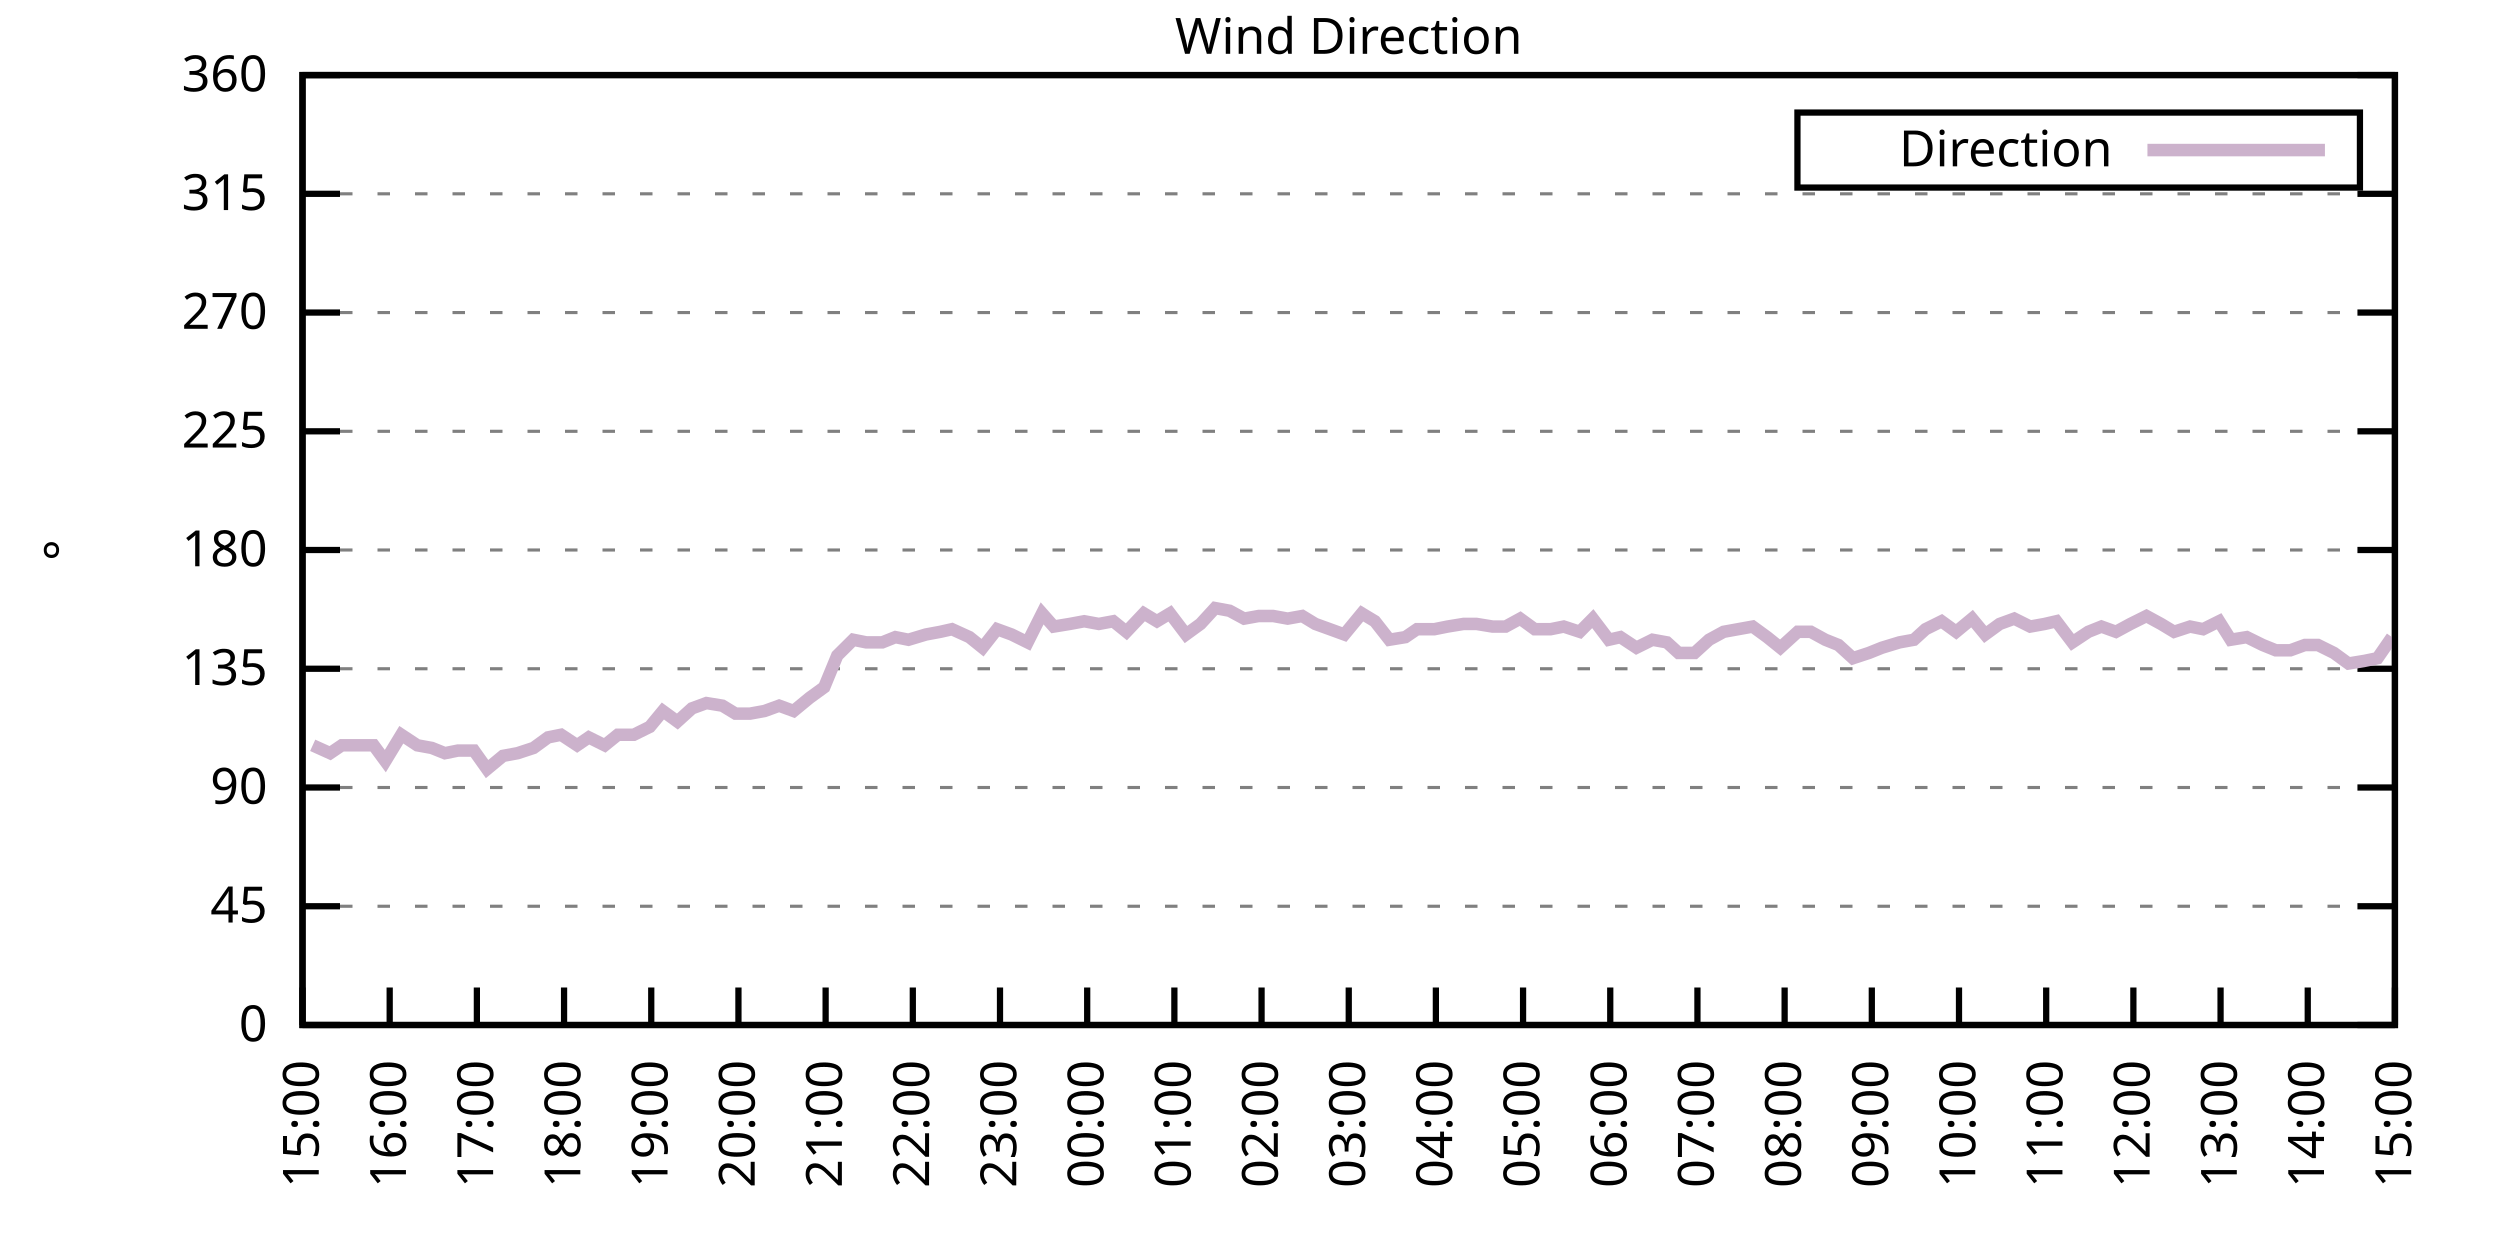
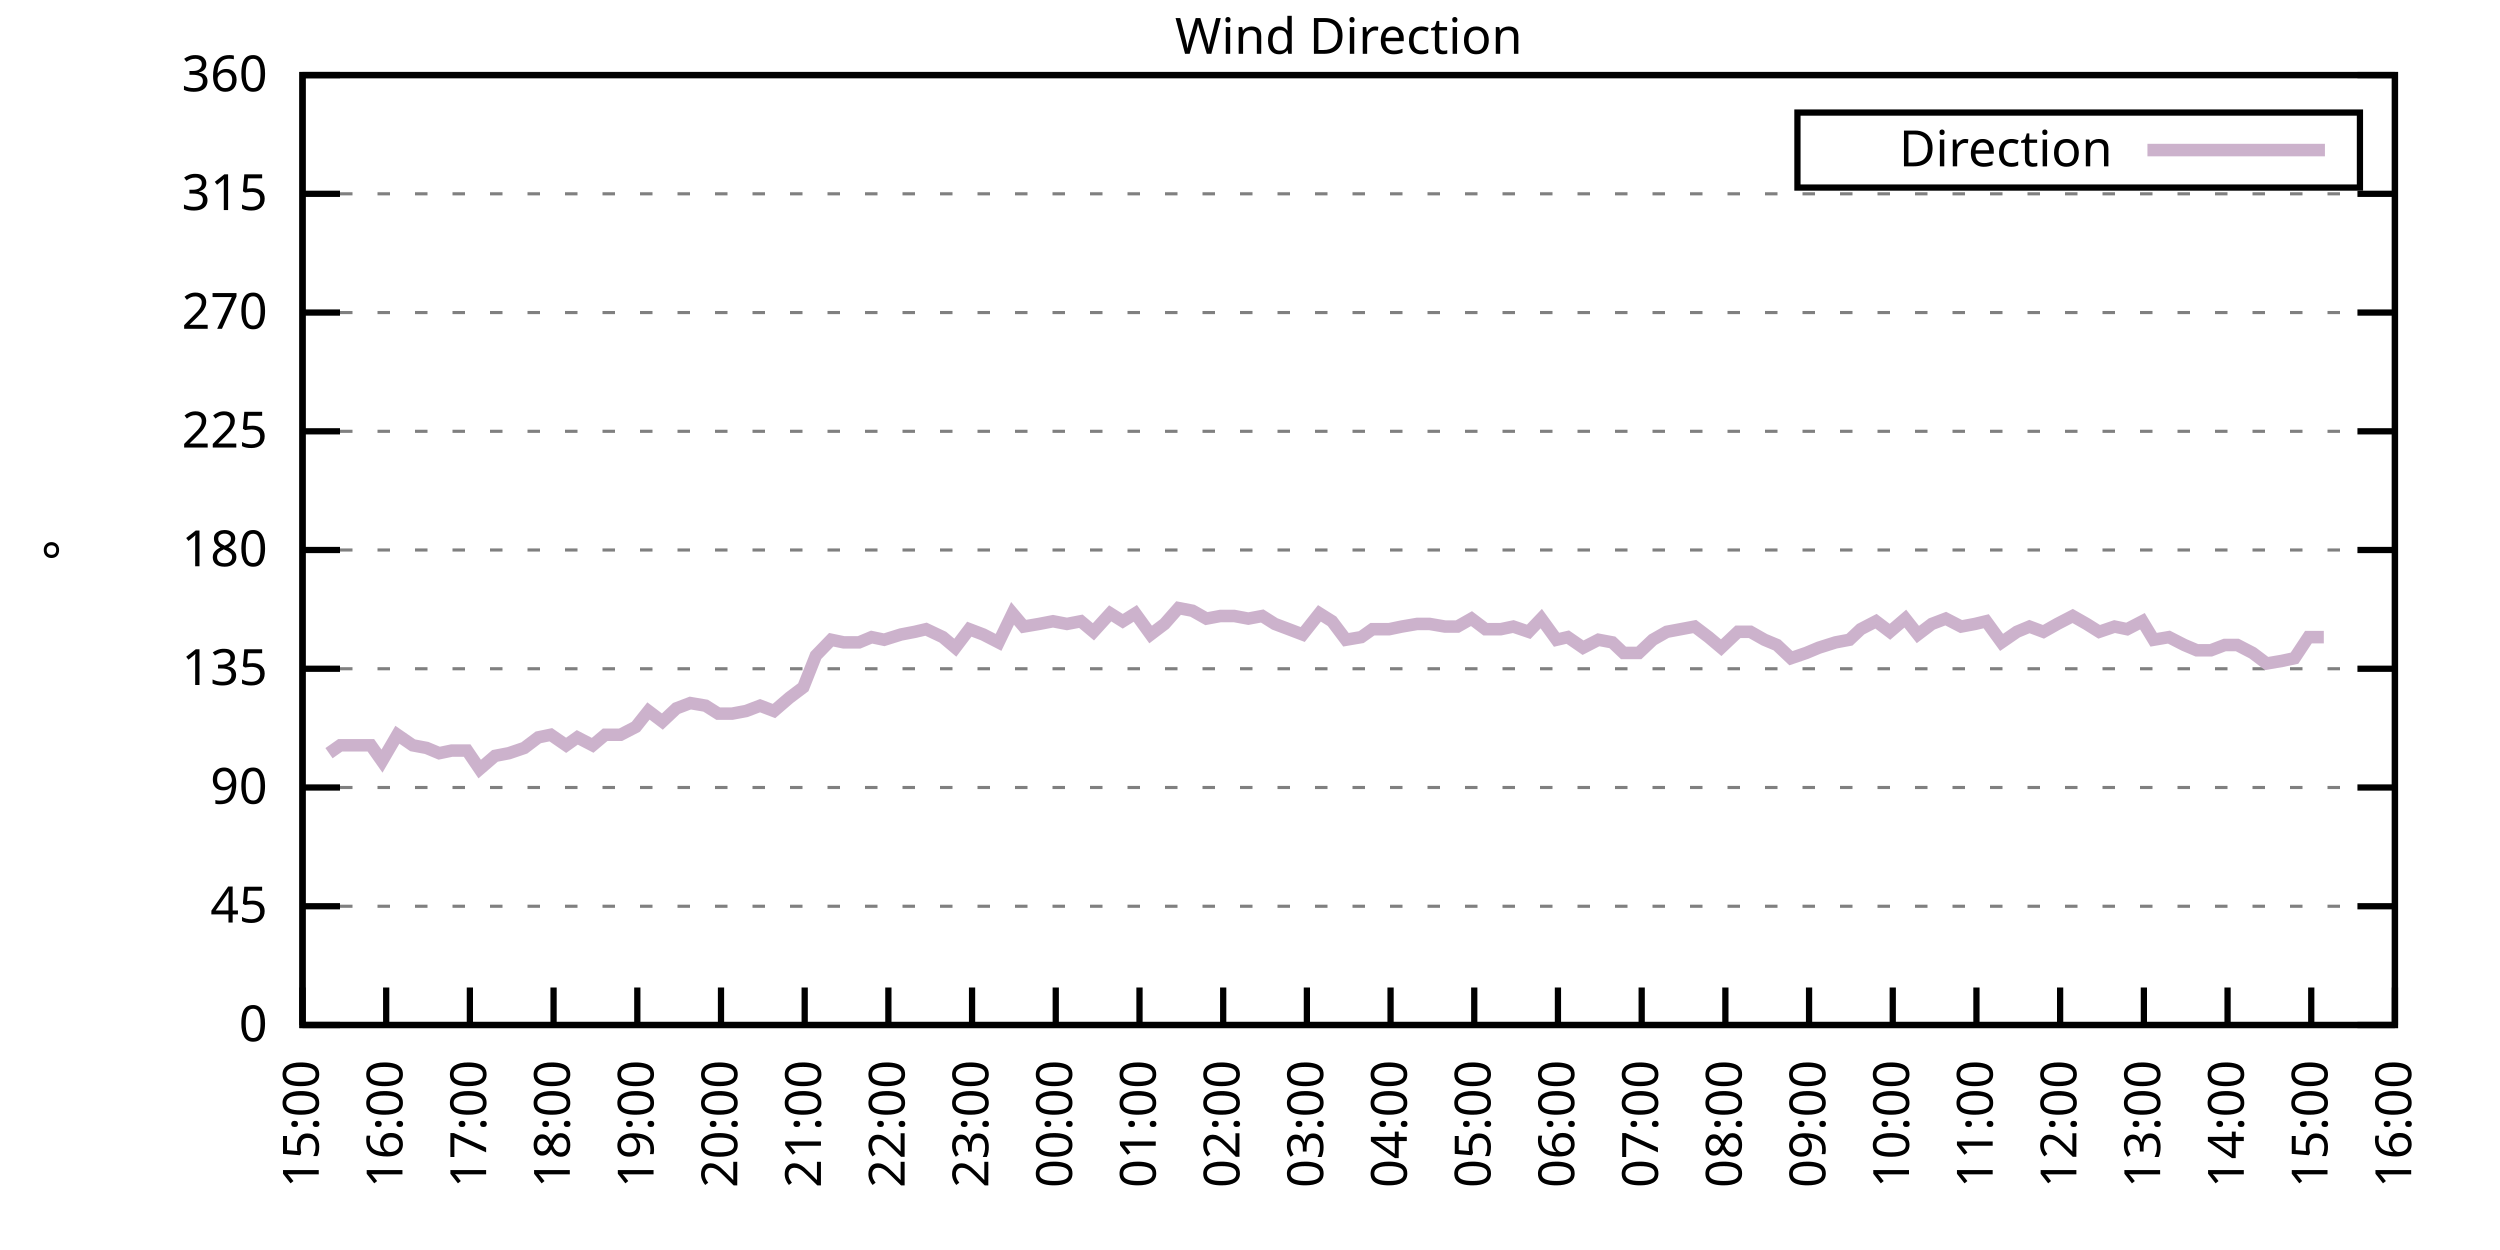
<svg xmlns="http://www.w3.org/2000/svg" xmlns:xlink="http://www.w3.org/1999/xlink" width="400" height="200" viewBox="0 0 400 200">
  <g id="gnuplot_canvas">
    <rect x="0" y="0" width="400" height="200" fill="none" />
    <defs>
      <circle id="gpDot" r="0.5" stroke-width="0.5" stroke="currentColor" />
      <path id="gpPt0" stroke-width="0.333" stroke="currentColor" d="M-1,0 h2 M0,-1 v2" />
      <path id="gpPt1" stroke-width="0.333" stroke="currentColor" d="M-1,-1 L1,1 M1,-1 L-1,1" />
      <path id="gpPt2" stroke-width="0.333" stroke="currentColor" d="M-1,0 L1,0 M0,-1 L0,1 M-1,-1 L1,1 M-1,1 L1,-1" />
      <rect id="gpPt3" stroke-width="0.333" stroke="currentColor" x="-1" y="-1" width="2" height="2" />
      <rect id="gpPt4" stroke-width="0.333" stroke="currentColor" fill="currentColor" x="-1" y="-1" width="2" height="2" />
      <circle id="gpPt5" stroke-width="0.333" stroke="currentColor" cx="0" cy="0" r="1" />
      <use xlink:href="#gpPt5" id="gpPt6" fill="currentColor" stroke="none" />
      <path id="gpPt7" stroke-width="0.333" stroke="currentColor" d="M0,-1.33 L-1.33,0.67 L1.33,0.67 z" />
      <use xlink:href="#gpPt7" id="gpPt8" fill="currentColor" stroke="none" />
      <use xlink:href="#gpPt7" id="gpPt9" stroke="currentColor" transform="rotate(180)" />
      <use xlink:href="#gpPt9" id="gpPt10" fill="currentColor" stroke="none" />
      <use xlink:href="#gpPt3" id="gpPt11" stroke="currentColor" transform="rotate(45)" />
      <use xlink:href="#gpPt11" id="gpPt12" fill="currentColor" stroke="none" />
      <path id="gpPt13" stroke-width="0.333" stroke="currentColor" d="M0,1.330 L1.265,0.411 L0.782,-1.067 L-0.782,-1.076 L-1.265,0.411 z" />
      <use xlink:href="#gpPt13" id="gpPt14" fill="currentColor" stroke="none" />
      <filter id="textbox" filterUnits="objectBoundingBox" x="0" y="0" height="1" width="1">
        <feFlood flood-color="white" flood-opacity="1" result="bgnd" />
        <feComposite in="SourceGraphic" in2="bgnd" operator="atop" />
      </filter>
      <filter id="greybox" filterUnits="objectBoundingBox" x="0" y="0" height="1" width="1">
        <feFlood flood-color="lightgrey" flood-opacity="1" result="grey" />
        <feComposite in="SourceGraphic" in2="grey" operator="atop" />
      </filter>
    </defs>
    <g fill="none" color="white" stroke="currentColor" stroke-width="1.00" stroke-linecap="butt" stroke-linejoin="miter">
</g>
    <g fill="none" color="black" stroke="currentColor" stroke-width="1.00" stroke-linecap="butt" stroke-linejoin="miter">
      <g stroke="none" shape-rendering="crispEdges">
        <polygon fill="rgb(255, 255, 255)" points="48.40,164.00 383.18,164.00 383.18,12.02 48.40,12.02 " />
      </g>
    </g>
    <g fill="none" color="black" stroke="currentColor" stroke-width="1.00" stroke-linecap="butt" stroke-linejoin="miter">
</g>
    <g fill="none" color="black" stroke="black" stroke-width="0.50" stroke-linecap="butt" stroke-linejoin="miter">
</g>
    <g fill="none" color="gray" stroke="currentColor" stroke-width="0.50" stroke-linecap="butt" stroke-linejoin="miter">
      <path stroke="gray" stroke-dasharray="2,4" class="gridline" d="M48.40,164.00 L383.19,164.00  " />
    </g>
    <g fill="none" color="gray" stroke="gray" stroke-width="1.00" stroke-linecap="butt" stroke-linejoin="miter">
</g>
    <g fill="none" color="black" stroke="currentColor" stroke-width="1.00" stroke-linecap="butt" stroke-linejoin="miter">
      <path stroke="black" d="M48.40,164.00 L54.40,164.00 M383.19,164.00 L377.19,164.00  " />
      <g transform="translate(42.80,166.60)" stroke="none" fill="black" font-family="Sans" font-size="8.00" text-anchor="end">
        <text>
          <tspan font-family="Sans"> 0</tspan>
        </text>
      </g>
    </g>
    <g fill="none" color="black" stroke="currentColor" stroke-width="1.00" stroke-linecap="butt" stroke-linejoin="miter">
</g>
    <g fill="none" color="black" stroke="black" stroke-width="0.50" stroke-linecap="butt" stroke-linejoin="miter">
</g>
    <g fill="none" color="gray" stroke="currentColor" stroke-width="0.50" stroke-linecap="butt" stroke-linejoin="miter">
      <path stroke="gray" stroke-dasharray="2,4" class="gridline" d="M48.40,145.00 L383.19,145.00  " />
    </g>
    <g fill="none" color="gray" stroke="gray" stroke-width="1.00" stroke-linecap="butt" stroke-linejoin="miter">
</g>
    <g fill="none" color="black" stroke="currentColor" stroke-width="1.00" stroke-linecap="butt" stroke-linejoin="miter">
      <path stroke="black" d="M48.40,145.00 L54.40,145.00 M383.19,145.00 L377.19,145.00  " />
      <g transform="translate(42.80,147.60)" stroke="none" fill="black" font-family="Sans" font-size="8.00" text-anchor="end">
        <text>
          <tspan font-family="Sans"> 45</tspan>
        </text>
      </g>
    </g>
    <g fill="none" color="black" stroke="currentColor" stroke-width="1.00" stroke-linecap="butt" stroke-linejoin="miter">
</g>
    <g fill="none" color="black" stroke="black" stroke-width="0.50" stroke-linecap="butt" stroke-linejoin="miter">
</g>
    <g fill="none" color="gray" stroke="currentColor" stroke-width="0.50" stroke-linecap="butt" stroke-linejoin="miter">
      <path stroke="gray" stroke-dasharray="2,4" class="gridline" d="M48.40,126.00 L383.19,126.00  " />
    </g>
    <g fill="none" color="gray" stroke="gray" stroke-width="1.00" stroke-linecap="butt" stroke-linejoin="miter">
</g>
    <g fill="none" color="black" stroke="currentColor" stroke-width="1.00" stroke-linecap="butt" stroke-linejoin="miter">
      <path stroke="black" d="M48.40,126.00 L54.40,126.00 M383.19,126.00 L377.19,126.00  " />
      <g transform="translate(42.80,128.60)" stroke="none" fill="black" font-family="Sans" font-size="8.00" text-anchor="end">
        <text>
          <tspan font-family="Sans"> 90</tspan>
        </text>
      </g>
    </g>
    <g fill="none" color="black" stroke="currentColor" stroke-width="1.00" stroke-linecap="butt" stroke-linejoin="miter">
</g>
    <g fill="none" color="black" stroke="black" stroke-width="0.50" stroke-linecap="butt" stroke-linejoin="miter">
</g>
    <g fill="none" color="gray" stroke="currentColor" stroke-width="0.50" stroke-linecap="butt" stroke-linejoin="miter">
      <path stroke="gray" stroke-dasharray="2,4" class="gridline" d="M48.40,107.00 L383.19,107.00  " />
    </g>
    <g fill="none" color="gray" stroke="gray" stroke-width="1.00" stroke-linecap="butt" stroke-linejoin="miter">
</g>
    <g fill="none" color="black" stroke="currentColor" stroke-width="1.00" stroke-linecap="butt" stroke-linejoin="miter">
      <path stroke="black" d="M48.40,107.00 L54.40,107.00 M383.19,107.00 L377.19,107.00  " />
      <g transform="translate(42.80,109.60)" stroke="none" fill="black" font-family="Sans" font-size="8.00" text-anchor="end">
        <text>
          <tspan font-family="Sans"> 135</tspan>
        </text>
      </g>
    </g>
    <g fill="none" color="black" stroke="currentColor" stroke-width="1.00" stroke-linecap="butt" stroke-linejoin="miter">
</g>
    <g fill="none" color="black" stroke="black" stroke-width="0.50" stroke-linecap="butt" stroke-linejoin="miter">
</g>
    <g fill="none" color="gray" stroke="currentColor" stroke-width="0.50" stroke-linecap="butt" stroke-linejoin="miter">
      <path stroke="gray" stroke-dasharray="2,4" class="gridline" d="M48.40,88.00 L383.19,88.00  " />
    </g>
    <g fill="none" color="gray" stroke="gray" stroke-width="1.00" stroke-linecap="butt" stroke-linejoin="miter">
</g>
    <g fill="none" color="black" stroke="currentColor" stroke-width="1.00" stroke-linecap="butt" stroke-linejoin="miter">
      <path stroke="black" d="M48.40,88.00 L54.40,88.00 M383.19,88.00 L377.19,88.00  " />
      <g transform="translate(42.80,90.60)" stroke="none" fill="black" font-family="Sans" font-size="8.00" text-anchor="end">
        <text>
          <tspan font-family="Sans"> 180</tspan>
        </text>
      </g>
    </g>
    <g fill="none" color="black" stroke="currentColor" stroke-width="1.00" stroke-linecap="butt" stroke-linejoin="miter">
</g>
    <g fill="none" color="black" stroke="black" stroke-width="0.50" stroke-linecap="butt" stroke-linejoin="miter">
</g>
    <g fill="none" color="gray" stroke="currentColor" stroke-width="0.50" stroke-linecap="butt" stroke-linejoin="miter">
      <path stroke="gray" stroke-dasharray="2,4" class="gridline" d="M48.40,69.01 L383.19,69.01  " />
    </g>
    <g fill="none" color="gray" stroke="gray" stroke-width="1.00" stroke-linecap="butt" stroke-linejoin="miter">
</g>
    <g fill="none" color="black" stroke="currentColor" stroke-width="1.00" stroke-linecap="butt" stroke-linejoin="miter">
      <path stroke="black" d="M48.40,69.01 L54.40,69.01 M383.19,69.01 L377.19,69.01  " />
      <g transform="translate(42.80,71.61)" stroke="none" fill="black" font-family="Sans" font-size="8.00" text-anchor="end">
        <text>
          <tspan font-family="Sans"> 225</tspan>
        </text>
      </g>
    </g>
    <g fill="none" color="black" stroke="currentColor" stroke-width="1.00" stroke-linecap="butt" stroke-linejoin="miter">
</g>
    <g fill="none" color="black" stroke="black" stroke-width="0.50" stroke-linecap="butt" stroke-linejoin="miter">
</g>
    <g fill="none" color="gray" stroke="currentColor" stroke-width="0.50" stroke-linecap="butt" stroke-linejoin="miter">
      <path stroke="gray" stroke-dasharray="2,4" class="gridline" d="M48.40,50.01 L383.19,50.01  " />
    </g>
    <g fill="none" color="gray" stroke="gray" stroke-width="1.00" stroke-linecap="butt" stroke-linejoin="miter">
</g>
    <g fill="none" color="black" stroke="currentColor" stroke-width="1.00" stroke-linecap="butt" stroke-linejoin="miter">
      <path stroke="black" d="M48.40,50.01 L54.40,50.01 M383.19,50.01 L377.19,50.01  " />
      <g transform="translate(42.80,52.61)" stroke="none" fill="black" font-family="Sans" font-size="8.00" text-anchor="end">
        <text>
          <tspan font-family="Sans"> 270</tspan>
        </text>
      </g>
    </g>
    <g fill="none" color="black" stroke="currentColor" stroke-width="1.00" stroke-linecap="butt" stroke-linejoin="miter">
</g>
    <g fill="none" color="black" stroke="black" stroke-width="0.50" stroke-linecap="butt" stroke-linejoin="miter">
</g>
    <g fill="none" color="gray" stroke="currentColor" stroke-width="0.50" stroke-linecap="butt" stroke-linejoin="miter">
      <path stroke="gray" stroke-dasharray="2,4" class="gridline" d="M48.40,31.01 L383.19,31.01  " />
    </g>
    <g fill="none" color="gray" stroke="gray" stroke-width="1.00" stroke-linecap="butt" stroke-linejoin="miter">
</g>
    <g fill="none" color="black" stroke="currentColor" stroke-width="1.00" stroke-linecap="butt" stroke-linejoin="miter">
      <path stroke="black" d="M48.40,31.01 L54.40,31.01 M383.19,31.01 L377.19,31.01  " />
      <g transform="translate(42.80,33.61)" stroke="none" fill="black" font-family="Sans" font-size="8.00" text-anchor="end">
        <text>
          <tspan font-family="Sans"> 315</tspan>
        </text>
      </g>
    </g>
    <g fill="none" color="black" stroke="currentColor" stroke-width="1.00" stroke-linecap="butt" stroke-linejoin="miter">
</g>
    <g fill="none" color="black" stroke="black" stroke-width="0.50" stroke-linecap="butt" stroke-linejoin="miter">
</g>
    <g fill="none" color="gray" stroke="currentColor" stroke-width="0.50" stroke-linecap="butt" stroke-linejoin="miter">
      <path stroke="gray" stroke-dasharray="2,4" class="gridline" d="M48.40,12.01 L383.19,12.01  " />
    </g>
    <g fill="none" color="gray" stroke="gray" stroke-width="1.00" stroke-linecap="butt" stroke-linejoin="miter">
</g>
    <g fill="none" color="black" stroke="currentColor" stroke-width="1.00" stroke-linecap="butt" stroke-linejoin="miter">
      <path stroke="black" d="M48.40,12.01 L54.40,12.01 M383.19,12.01 L377.19,12.01  " />
      <g transform="translate(42.80,14.61)" stroke="none" fill="black" font-family="Sans" font-size="8.00" text-anchor="end">
        <text>
          <tspan font-family="Sans"> 360</tspan>
        </text>
      </g>
    </g>
    <g fill="none" color="black" stroke="currentColor" stroke-width="1.00" stroke-linecap="butt" stroke-linejoin="miter">
      <path stroke="black" d="M48.40,164.00 L48.40,158.00  " />
      <g transform="translate(51.00,169.60) rotate(270.00)" stroke="none" fill="black" font-family="Sans" font-size="8.00" text-anchor="end">
        <text>
          <tspan font-family="Sans">15:00</tspan>
        </text>
      </g>
    </g>
    <g fill="none" color="black" stroke="currentColor" stroke-width="1.00" stroke-linecap="butt" stroke-linejoin="miter">
-       <path stroke="black" d="M62.35,164.00 L62.35,158.00  " />
-       <g transform="translate(64.95,169.60) rotate(270.00)" stroke="none" fill="black" font-family="Sans" font-size="8.00" text-anchor="end">
+       <path stroke="black" d="M61.79,164.00 L61.79,158.00  " />
+       <g transform="translate(64.39,169.60) rotate(270.00)" stroke="none" fill="black" font-family="Sans" font-size="8.00" text-anchor="end">
        <text>
          <tspan font-family="Sans">16:00</tspan>
        </text>
      </g>
    </g>
    <g fill="none" color="black" stroke="currentColor" stroke-width="1.00" stroke-linecap="butt" stroke-linejoin="miter">
-       <path stroke="black" d="M76.30,164.00 L76.30,158.00  " />
-       <g transform="translate(78.90,169.60) rotate(270.00)" stroke="none" fill="black" font-family="Sans" font-size="8.00" text-anchor="end">
+       <path stroke="black" d="M75.18,164.00 L75.18,158.00  " />
+       <g transform="translate(77.78,169.60) rotate(270.00)" stroke="none" fill="black" font-family="Sans" font-size="8.00" text-anchor="end">
        <text>
          <tspan font-family="Sans">17:00</tspan>
        </text>
      </g>
    </g>
    <g fill="none" color="black" stroke="currentColor" stroke-width="1.00" stroke-linecap="butt" stroke-linejoin="miter">
-       <path stroke="black" d="M90.25,164.00 L90.25,158.00  " />
-       <g transform="translate(92.85,169.60) rotate(270.00)" stroke="none" fill="black" font-family="Sans" font-size="8.00" text-anchor="end">
+       <path stroke="black" d="M88.57,164.00 L88.57,158.00  " />
+       <g transform="translate(91.17,169.60) rotate(270.00)" stroke="none" fill="black" font-family="Sans" font-size="8.00" text-anchor="end">
        <text>
          <tspan font-family="Sans">18:00</tspan>
        </text>
      </g>
    </g>
    <g fill="none" color="black" stroke="currentColor" stroke-width="1.00" stroke-linecap="butt" stroke-linejoin="miter">
-       <path stroke="black" d="M104.20,164.00 L104.20,158.00  " />
-       <g transform="translate(106.80,169.60) rotate(270.00)" stroke="none" fill="black" font-family="Sans" font-size="8.00" text-anchor="end">
+       <path stroke="black" d="M101.97,164.00 L101.97,158.00  " />
+       <g transform="translate(104.57,169.60) rotate(270.00)" stroke="none" fill="black" font-family="Sans" font-size="8.00" text-anchor="end">
        <text>
          <tspan font-family="Sans">19:00</tspan>
        </text>
      </g>
    </g>
    <g fill="none" color="black" stroke="currentColor" stroke-width="1.00" stroke-linecap="butt" stroke-linejoin="miter">
-       <path stroke="black" d="M118.15,164.00 L118.15,158.00  " />
-       <g transform="translate(120.75,169.60) rotate(270.00)" stroke="none" fill="black" font-family="Sans" font-size="8.00" text-anchor="end">
+       <path stroke="black" d="M115.36,164.00 L115.36,158.00  " />
+       <g transform="translate(117.96,169.60) rotate(270.00)" stroke="none" fill="black" font-family="Sans" font-size="8.00" text-anchor="end">
        <text>
          <tspan font-family="Sans">20:00</tspan>
        </text>
      </g>
    </g>
    <g fill="none" color="black" stroke="currentColor" stroke-width="1.00" stroke-linecap="butt" stroke-linejoin="miter">
-       <path stroke="black" d="M132.10,164.00 L132.10,158.00  " />
-       <g transform="translate(134.70,169.60) rotate(270.00)" stroke="none" fill="black" font-family="Sans" font-size="8.00" text-anchor="end">
+       <path stroke="black" d="M128.75,164.00 L128.75,158.00  " />
+       <g transform="translate(131.35,169.60) rotate(270.00)" stroke="none" fill="black" font-family="Sans" font-size="8.00" text-anchor="end">
        <text>
          <tspan font-family="Sans">21:00</tspan>
        </text>
      </g>
    </g>
    <g fill="none" color="black" stroke="currentColor" stroke-width="1.00" stroke-linecap="butt" stroke-linejoin="miter">
-       <path stroke="black" d="M146.05,164.00 L146.05,158.00  " />
-       <g transform="translate(148.65,169.60) rotate(270.00)" stroke="none" fill="black" font-family="Sans" font-size="8.00" text-anchor="end">
+       <path stroke="black" d="M142.14,164.00 L142.14,158.00  " />
+       <g transform="translate(144.74,169.60) rotate(270.00)" stroke="none" fill="black" font-family="Sans" font-size="8.00" text-anchor="end">
        <text>
          <tspan font-family="Sans">22:00</tspan>
        </text>
      </g>
    </g>
    <g fill="none" color="black" stroke="currentColor" stroke-width="1.00" stroke-linecap="butt" stroke-linejoin="miter">
-       <path stroke="black" d="M160.00,164.00 L160.00,158.00  " />
-       <g transform="translate(162.60,169.60) rotate(270.00)" stroke="none" fill="black" font-family="Sans" font-size="8.00" text-anchor="end">
+       <path stroke="black" d="M155.53,164.00 L155.53,158.00  " />
+       <g transform="translate(158.13,169.60) rotate(270.00)" stroke="none" fill="black" font-family="Sans" font-size="8.00" text-anchor="end">
        <text>
          <tspan font-family="Sans">23:00</tspan>
        </text>
      </g>
    </g>
    <g fill="none" color="black" stroke="currentColor" stroke-width="1.00" stroke-linecap="butt" stroke-linejoin="miter">
-       <path stroke="black" d="M173.95,164.00 L173.95,158.00  " />
-       <g transform="translate(176.55,169.60) rotate(270.00)" stroke="none" fill="black" font-family="Sans" font-size="8.00" text-anchor="end">
+       <path stroke="black" d="M168.92,164.00 L168.92,158.00  " />
+       <g transform="translate(171.52,169.60) rotate(270.00)" stroke="none" fill="black" font-family="Sans" font-size="8.00" text-anchor="end">
        <text>
          <tspan font-family="Sans">00:00</tspan>
        </text>
      </g>
    </g>
    <g fill="none" color="black" stroke="currentColor" stroke-width="1.00" stroke-linecap="butt" stroke-linejoin="miter">
-       <path stroke="black" d="M187.90,164.00 L187.90,158.00  " />
-       <g transform="translate(190.50,169.60) rotate(270.00)" stroke="none" fill="black" font-family="Sans" font-size="8.00" text-anchor="end">
+       <path stroke="black" d="M182.32,164.00 L182.32,158.00  " />
+       <g transform="translate(184.92,169.60) rotate(270.00)" stroke="none" fill="black" font-family="Sans" font-size="8.00" text-anchor="end">
        <text>
          <tspan font-family="Sans">01:00</tspan>
        </text>
      </g>
    </g>
    <g fill="none" color="black" stroke="currentColor" stroke-width="1.00" stroke-linecap="butt" stroke-linejoin="miter">
-       <path stroke="black" d="M201.85,164.00 L201.85,158.00  " />
-       <g transform="translate(204.45,169.60) rotate(270.00)" stroke="none" fill="black" font-family="Sans" font-size="8.00" text-anchor="end">
+       <path stroke="black" d="M195.71,164.00 L195.71,158.00  " />
+       <g transform="translate(198.31,169.60) rotate(270.00)" stroke="none" fill="black" font-family="Sans" font-size="8.00" text-anchor="end">
        <text>
          <tspan font-family="Sans">02:00</tspan>
        </text>
      </g>
    </g>
    <g fill="none" color="black" stroke="currentColor" stroke-width="1.00" stroke-linecap="butt" stroke-linejoin="miter">
-       <path stroke="black" d="M215.80,164.00 L215.80,158.00  " />
-       <g transform="translate(218.40,169.60) rotate(270.00)" stroke="none" fill="black" font-family="Sans" font-size="8.00" text-anchor="end">
+       <path stroke="black" d="M209.10,164.00 L209.10,158.00  " />
+       <g transform="translate(211.70,169.60) rotate(270.00)" stroke="none" fill="black" font-family="Sans" font-size="8.00" text-anchor="end">
        <text>
          <tspan font-family="Sans">03:00</tspan>
        </text>
      </g>
    </g>
    <g fill="none" color="black" stroke="currentColor" stroke-width="1.00" stroke-linecap="butt" stroke-linejoin="miter">
-       <path stroke="black" d="M229.74,164.00 L229.74,158.00  " />
-       <g transform="translate(232.34,169.60) rotate(270.00)" stroke="none" fill="black" font-family="Sans" font-size="8.00" text-anchor="end">
+       <path stroke="black" d="M222.49,164.00 L222.49,158.00  " />
+       <g transform="translate(225.09,169.60) rotate(270.00)" stroke="none" fill="black" font-family="Sans" font-size="8.00" text-anchor="end">
        <text>
          <tspan font-family="Sans">04:00</tspan>
        </text>
      </g>
    </g>
    <g fill="none" color="black" stroke="currentColor" stroke-width="1.00" stroke-linecap="butt" stroke-linejoin="miter">
-       <path stroke="black" d="M243.69,164.00 L243.69,158.00  " />
-       <g transform="translate(246.29,169.60) rotate(270.00)" stroke="none" fill="black" font-family="Sans" font-size="8.00" text-anchor="end">
+       <path stroke="black" d="M235.88,164.00 L235.88,158.00  " />
+       <g transform="translate(238.48,169.60) rotate(270.00)" stroke="none" fill="black" font-family="Sans" font-size="8.00" text-anchor="end">
        <text>
          <tspan font-family="Sans">05:00</tspan>
        </text>
      </g>
    </g>
    <g fill="none" color="black" stroke="currentColor" stroke-width="1.00" stroke-linecap="butt" stroke-linejoin="miter">
-       <path stroke="black" d="M257.64,164.00 L257.64,158.00  " />
-       <g transform="translate(260.24,169.60) rotate(270.00)" stroke="none" fill="black" font-family="Sans" font-size="8.00" text-anchor="end">
+       <path stroke="black" d="M249.27,164.00 L249.27,158.00  " />
+       <g transform="translate(251.87,169.60) rotate(270.00)" stroke="none" fill="black" font-family="Sans" font-size="8.00" text-anchor="end">
        <text>
          <tspan font-family="Sans">06:00</tspan>
        </text>
      </g>
    </g>
    <g fill="none" color="black" stroke="currentColor" stroke-width="1.00" stroke-linecap="butt" stroke-linejoin="miter">
-       <path stroke="black" d="M271.59,164.00 L271.59,158.00  " />
-       <g transform="translate(274.19,169.60) rotate(270.00)" stroke="none" fill="black" font-family="Sans" font-size="8.00" text-anchor="end">
+       <path stroke="black" d="M262.67,164.00 L262.67,158.00  " />
+       <g transform="translate(265.27,169.60) rotate(270.00)" stroke="none" fill="black" font-family="Sans" font-size="8.00" text-anchor="end">
        <text>
          <tspan font-family="Sans">07:00</tspan>
        </text>
      </g>
    </g>
    <g fill="none" color="black" stroke="currentColor" stroke-width="1.00" stroke-linecap="butt" stroke-linejoin="miter">
-       <path stroke="black" d="M285.54,164.00 L285.54,158.00  " />
-       <g transform="translate(288.14,169.60) rotate(270.00)" stroke="none" fill="black" font-family="Sans" font-size="8.00" text-anchor="end">
+       <path stroke="black" d="M276.06,164.00 L276.06,158.00  " />
+       <g transform="translate(278.66,169.60) rotate(270.00)" stroke="none" fill="black" font-family="Sans" font-size="8.00" text-anchor="end">
        <text>
          <tspan font-family="Sans">08:00</tspan>
        </text>
      </g>
    </g>
    <g fill="none" color="black" stroke="currentColor" stroke-width="1.00" stroke-linecap="butt" stroke-linejoin="miter">
-       <path stroke="black" d="M299.49,164.00 L299.49,158.00  " />
-       <g transform="translate(302.09,169.60) rotate(270.00)" stroke="none" fill="black" font-family="Sans" font-size="8.00" text-anchor="end">
+       <path stroke="black" d="M289.45,164.00 L289.45,158.00  " />
+       <g transform="translate(292.05,169.60) rotate(270.00)" stroke="none" fill="black" font-family="Sans" font-size="8.00" text-anchor="end">
        <text>
          <tspan font-family="Sans">09:00</tspan>
        </text>
      </g>
    </g>
    <g fill="none" color="black" stroke="currentColor" stroke-width="1.00" stroke-linecap="butt" stroke-linejoin="miter">
-       <path stroke="black" d="M313.44,164.00 L313.44,158.00  " />
-       <g transform="translate(316.04,169.60) rotate(270.00)" stroke="none" fill="black" font-family="Sans" font-size="8.00" text-anchor="end">
+       <path stroke="black" d="M302.84,164.00 L302.84,158.00  " />
+       <g transform="translate(305.44,169.60) rotate(270.00)" stroke="none" fill="black" font-family="Sans" font-size="8.00" text-anchor="end">
        <text>
          <tspan font-family="Sans">10:00</tspan>
        </text>
      </g>
    </g>
    <g fill="none" color="black" stroke="currentColor" stroke-width="1.00" stroke-linecap="butt" stroke-linejoin="miter">
-       <path stroke="black" d="M327.39,164.00 L327.39,158.00  " />
-       <g transform="translate(329.99,169.60) rotate(270.00)" stroke="none" fill="black" font-family="Sans" font-size="8.00" text-anchor="end">
+       <path stroke="black" d="M316.23,164.00 L316.23,158.00  " />
+       <g transform="translate(318.83,169.60) rotate(270.00)" stroke="none" fill="black" font-family="Sans" font-size="8.00" text-anchor="end">
        <text>
          <tspan font-family="Sans">11:00</tspan>
        </text>
      </g>
    </g>
    <g fill="none" color="black" stroke="currentColor" stroke-width="1.00" stroke-linecap="butt" stroke-linejoin="miter">
-       <path stroke="black" d="M341.34,164.00 L341.34,158.00  " />
-       <g transform="translate(343.94,169.60) rotate(270.00)" stroke="none" fill="black" font-family="Sans" font-size="8.00" text-anchor="end">
+       <path stroke="black" d="M329.62,164.00 L329.62,158.00  " />
+       <g transform="translate(332.22,169.60) rotate(270.00)" stroke="none" fill="black" font-family="Sans" font-size="8.00" text-anchor="end">
        <text>
          <tspan font-family="Sans">12:00</tspan>
        </text>
      </g>
    </g>
    <g fill="none" color="black" stroke="currentColor" stroke-width="1.00" stroke-linecap="butt" stroke-linejoin="miter">
-       <path stroke="black" d="M355.29,164.00 L355.29,158.00  " />
-       <g transform="translate(357.89,169.60) rotate(270.00)" stroke="none" fill="black" font-family="Sans" font-size="8.00" text-anchor="end">
+       <path stroke="black" d="M343.02,164.00 L343.02,158.00  " />
+       <g transform="translate(345.62,169.60) rotate(270.00)" stroke="none" fill="black" font-family="Sans" font-size="8.00" text-anchor="end">
        <text>
          <tspan font-family="Sans">13:00</tspan>
        </text>
      </g>
    </g>
    <g fill="none" color="black" stroke="currentColor" stroke-width="1.00" stroke-linecap="butt" stroke-linejoin="miter">
-       <path stroke="black" d="M369.24,164.00 L369.24,158.00  " />
-       <g transform="translate(371.84,169.60) rotate(270.00)" stroke="none" fill="black" font-family="Sans" font-size="8.00" text-anchor="end">
+       <path stroke="black" d="M356.41,164.00 L356.41,158.00  " />
+       <g transform="translate(359.01,169.60) rotate(270.00)" stroke="none" fill="black" font-family="Sans" font-size="8.00" text-anchor="end">
        <text>
          <tspan font-family="Sans">14:00</tspan>
+         </text>
+       </g>
+     </g>
+     <g fill="none" color="black" stroke="currentColor" stroke-width="1.00" stroke-linecap="butt" stroke-linejoin="miter">
+       <path stroke="black" d="M369.80,164.00 L369.80,158.00  " />
+       <g transform="translate(372.40,169.60) rotate(270.00)" stroke="none" fill="black" font-family="Sans" font-size="8.00" text-anchor="end">
+         <text>
+           <tspan font-family="Sans">15:00</tspan>
        </text>
      </g>
    </g>
    <g fill="none" color="black" stroke="currentColor" stroke-width="1.00" stroke-linecap="butt" stroke-linejoin="miter">
      <path stroke="black" d="M383.19,164.00 L383.19,158.00  " />
      <g transform="translate(385.79,169.60) rotate(270.00)" stroke="none" fill="black" font-family="Sans" font-size="8.00" text-anchor="end">
        <text>
-           <tspan font-family="Sans">15:00</tspan>
+           <tspan font-family="Sans">16:00</tspan>
        </text>
      </g>
    </g>
    <g fill="none" color="black" stroke="currentColor" stroke-width="1.00" stroke-linecap="butt" stroke-linejoin="miter">
</g>
    <g fill="none" color="black" stroke="currentColor" stroke-width="1.00" stroke-linecap="butt" stroke-linejoin="miter">
      <path stroke="black" d="M48.40,12.01 L48.40,164.00 L383.19,164.00 L383.19,12.01 L48.40,12.01 Z  " />
    </g>
    <g fill="none" color="black" stroke="currentColor" stroke-width="1.00" stroke-linecap="butt" stroke-linejoin="miter">
</g>
    <g fill="none" color="black" stroke="currentColor" stroke-width="1.00" stroke-linecap="butt" stroke-linejoin="miter">
      <path stroke="black" d="M287.59,30.01 L287.59,18.01 L377.59,18.01 L377.59,30.01 L287.59,30.01 Z  " />
    </g>
    <g id="Wind_direction_plot_1">
      <g fill="none" color="white" stroke="black" stroke-width="2.00" stroke-linecap="butt" stroke-linejoin="miter">
</g>
      <g fill="none" color="black" stroke="currentColor" stroke-width="2.00" stroke-linecap="butt" stroke-linejoin="miter">
        <g transform="translate(337.99,26.61)" stroke="none" fill="black" font-family="Sans" font-size="8.00" text-anchor="end">
          <text>
            <tspan font-family="Sans">Direction</tspan>
          </text>
        </g>
      </g>
      <g fill="none" color="black" stroke="currentColor" stroke-width="2.00" stroke-linecap="butt" stroke-linejoin="miter">
-         <path stroke="rgb(204, 178, 204)" d="M343.59,24.01 L371.99,24.01 M50.03,119.25 L52.82,120.51 L54.68,119.25 L57.23,119.25 L59.79,119.25 L61.65,121.78   L64.21,117.56 L66.77,119.25 L69.09,119.67 L71.18,120.51 L73.28,120.09 L75.83,120.09 L77.93,123.05 L80.48,120.94   L82.81,120.51 L85.37,119.67 L87.69,117.98 L89.78,117.56 L92.34,119.25 L94.20,117.98 L96.76,119.25 L98.85,117.56   L101.41,117.56 L103.97,116.29 L106.06,113.76 L108.38,115.45 L110.71,113.34 L113.03,112.49 L115.59,112.91 L117.68,114.18   L120.01,114.18 L122.33,113.76 L124.66,112.91 L126.98,113.76 L129.54,111.65 L131.87,109.96 L133.96,104.89 L136.51,102.36   L138.61,102.78 L141.16,102.78 L143.26,101.94 L145.35,102.36 L148.14,101.52 L150.46,101.09 L152.32,100.67 L155.11,101.94   L157.21,103.63 L159.53,100.67 L161.86,101.52 L164.41,102.78 L166.74,98.14 L168.60,100.25 L171.16,99.83 L173.48,99.40   L175.81,99.83 L178.13,99.40 L180.22,101.09 L183.01,98.14 L185.11,99.40 L187.20,98.14 L189.76,101.52 L192.08,99.83   L194.41,97.29 L196.73,97.72 L199.06,98.98 L201.38,98.56 L203.71,98.56 L206.03,98.98 L208.36,98.56 L210.45,99.83   L212.77,100.67 L215.10,101.52 L217.89,98.14 L219.98,99.40 L222.30,102.36 L224.86,101.94 L226.72,100.67 L229.51,100.67   L231.60,100.25 L234.16,99.83 L236.25,99.83 L238.81,100.25 L240.90,100.25 L243.23,98.98 L245.55,100.67 L248.11,100.67   L250.20,100.25 L252.76,101.09 L254.85,98.98 L257.41,102.36 L259.27,101.94 L261.83,103.63 L264.39,102.36 L266.71,102.78   L268.57,104.47 L271.13,104.47 L273.45,102.36 L275.78,101.09 L278.10,100.67 L280.43,100.25 L282.75,101.94 L284.85,103.63   L287.64,101.09 L289.73,101.09 L292.05,102.36 L294.15,103.20 L296.47,105.31 L299.03,104.47 L301.12,103.63 L303.91,102.78   L306.23,102.36 L308.09,100.67 L310.65,99.40 L312.98,101.09 L315.53,98.98 L317.63,101.52 L319.95,99.83 L322.28,98.98   L324.83,100.25 L327.16,99.83 L329.02,99.40 L331.58,102.78 L334.13,101.09 L336.23,100.25 L338.55,101.09 L340.88,99.83   L343.43,98.56 L345.76,99.83 L347.85,101.09 L350.41,100.25 L352.50,100.67 L355.06,99.40 L356.92,102.36 L359.48,101.94   L362.03,103.20 L364.13,104.05 L366.45,104.05 L368.78,103.20 L370.87,103.20 L373.43,104.47 L375.75,106.16 L378.31,105.74   L380.40,105.31 L382.73,101.94  " />
+         <path stroke="rgb(204, 178, 204)" d="M343.59,24.01 L371.99,24.01 M52.64,120.51 L54.43,119.25 L56.88,119.25 L59.34,119.25 L61.12,121.78 L63.58,117.56   L66.03,119.25 L68.26,119.67 L70.27,120.51 L72.28,120.09 L74.74,120.09 L76.75,123.05 L79.20,120.94 L81.43,120.51   L83.89,119.67 L86.12,117.98 L88.13,117.56 L90.58,119.25 L92.37,117.98 L94.82,119.25 L96.83,117.56 L99.29,117.56   L101.74,116.29 L103.75,113.76 L105.98,115.45 L108.22,113.34 L110.45,112.49 L112.90,112.91 L114.91,114.18 L117.14,114.18   L119.38,113.76 L121.61,112.91 L123.84,113.76 L126.29,111.65 L128.53,109.96 L130.54,104.89 L132.99,102.36 L135.00,102.78   L137.45,102.78 L139.46,101.94 L141.47,102.36 L144.15,101.52 L146.38,101.09 L148.17,100.67 L150.85,101.94 L152.85,103.63   L155.09,100.67 L157.32,101.52 L159.77,102.78 L162.01,98.14 L163.79,100.25 L166.25,99.83 L168.48,99.40 L170.71,99.83   L172.94,99.40 L174.95,101.09 L177.63,98.14 L179.64,99.40 L181.65,98.14 L184.10,101.52 L186.33,99.83 L188.57,97.29   L190.80,97.72 L193.03,98.98 L195.26,98.56 L197.49,98.56 L199.73,98.98 L201.96,98.56 L203.97,99.83 L206.20,100.67   L208.43,101.52 L211.11,98.14 L213.12,99.40 L215.35,102.36 L217.80,101.94 L219.59,100.67 L222.27,100.67 L224.28,100.25   L226.73,99.83 L228.74,99.83 L231.20,100.25 L233.20,100.25 L235.44,98.98 L237.67,100.67 L240.12,100.67 L242.13,100.25   L244.59,101.09 L246.60,98.98 L249.05,102.36 L250.84,101.94 L253.29,103.63 L255.75,102.36 L257.98,102.78 L259.76,104.47   L262.22,104.47 L264.45,102.36 L266.68,101.09 L268.92,100.67 L271.15,100.25 L273.38,101.94 L275.39,103.63 L278.07,101.09   L280.07,101.09 L282.31,102.36 L284.32,103.20 L286.55,105.31 L289.00,104.47 L291.01,103.63 L293.69,102.78 L295.92,102.36   L297.71,100.67 L300.16,99.40 L302.39,101.09 L304.85,98.98 L306.86,101.52 L309.09,99.83 L311.32,98.98 L313.78,100.25   L316.01,99.83 L317.79,99.40 L320.25,102.78 L322.70,101.09 L324.71,100.25 L326.95,101.09 L329.18,99.83 L331.63,98.56   L333.86,99.83 L335.87,101.09 L338.33,100.25 L340.34,100.67 L342.79,99.40 L344.58,102.36 L347.03,101.94 L349.49,103.20   L351.50,104.05 L353.73,104.05 L355.96,103.20 L357.97,103.20 L360.42,104.47 L362.66,106.16 L365.11,105.74 L367.12,105.31   L369.35,101.94 L371.81,101.94  " />
      </g>
    </g>
    <g fill="none" color="black" stroke="currentColor" stroke-width="2.00" stroke-linecap="butt" stroke-linejoin="miter">
</g>
    <g fill="none" color="black" stroke="black" stroke-width="1.00" stroke-linecap="butt" stroke-linejoin="miter">
</g>
    <g fill="none" color="black" stroke="currentColor" stroke-width="1.00" stroke-linecap="butt" stroke-linejoin="miter">
      <path stroke="black" d="M48.40,12.01 L48.40,164.00 L383.19,164.00 L383.19,12.01 L48.40,12.01 Z  " />
      <g transform="translate(12.80,88.01) rotate(270.00)" stroke="none" fill="black" font-family="Sans" font-size="8.00" text-anchor="middle">
        <text>
          <tspan font-family="Sans">°</tspan>
        </text>
      </g>
    </g>
    <g fill="none" color="black" stroke="currentColor" stroke-width="1.00" stroke-linecap="butt" stroke-linejoin="miter">
</g>
    <g fill="none" color="black" stroke="currentColor" stroke-width="1.00" stroke-linecap="butt" stroke-linejoin="miter">
      <g transform="translate(215.79,8.61)" stroke="none" fill="black" font-family="Sans" font-size="8.00" text-anchor="middle">
        <text>
          <tspan font-family="Sans">Wind Direction</tspan>
        </text>
      </g>
    </g>
    <g fill="none" color="black" stroke="currentColor" stroke-width="1.00" stroke-linecap="butt" stroke-linejoin="miter">
</g>
  </g>
</svg>
